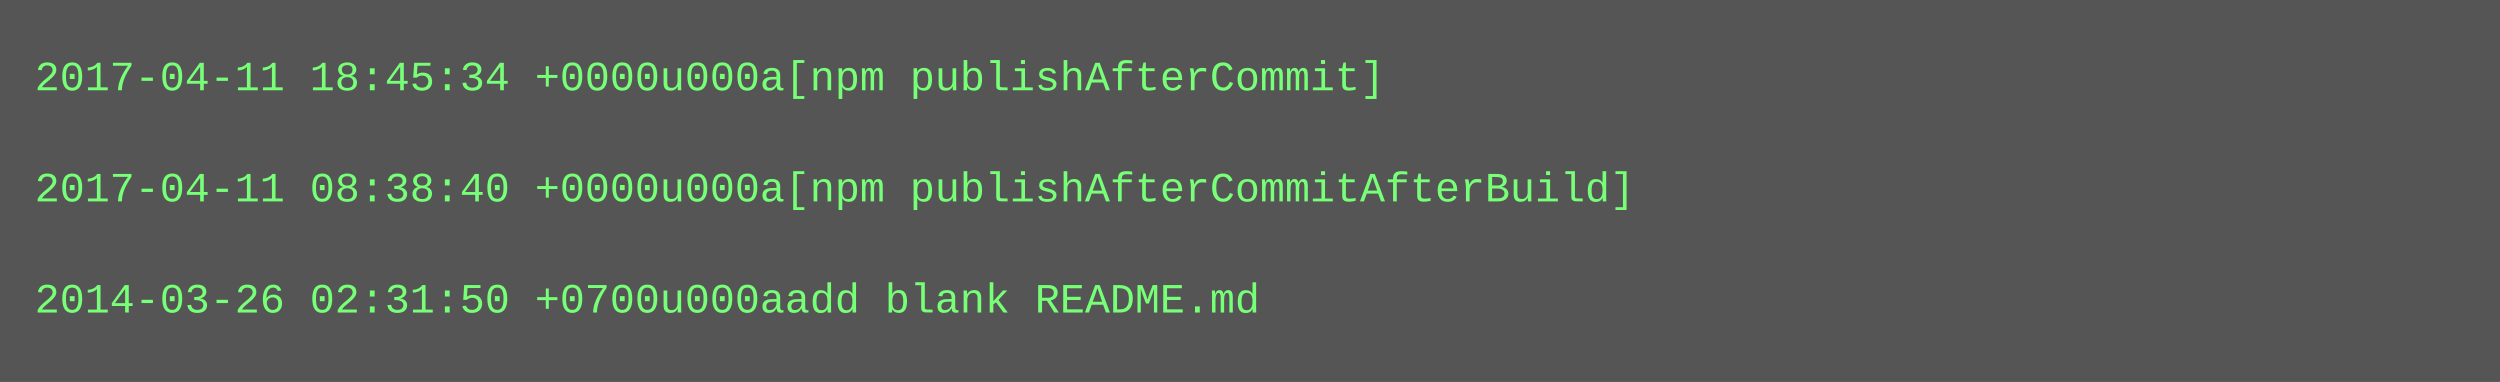
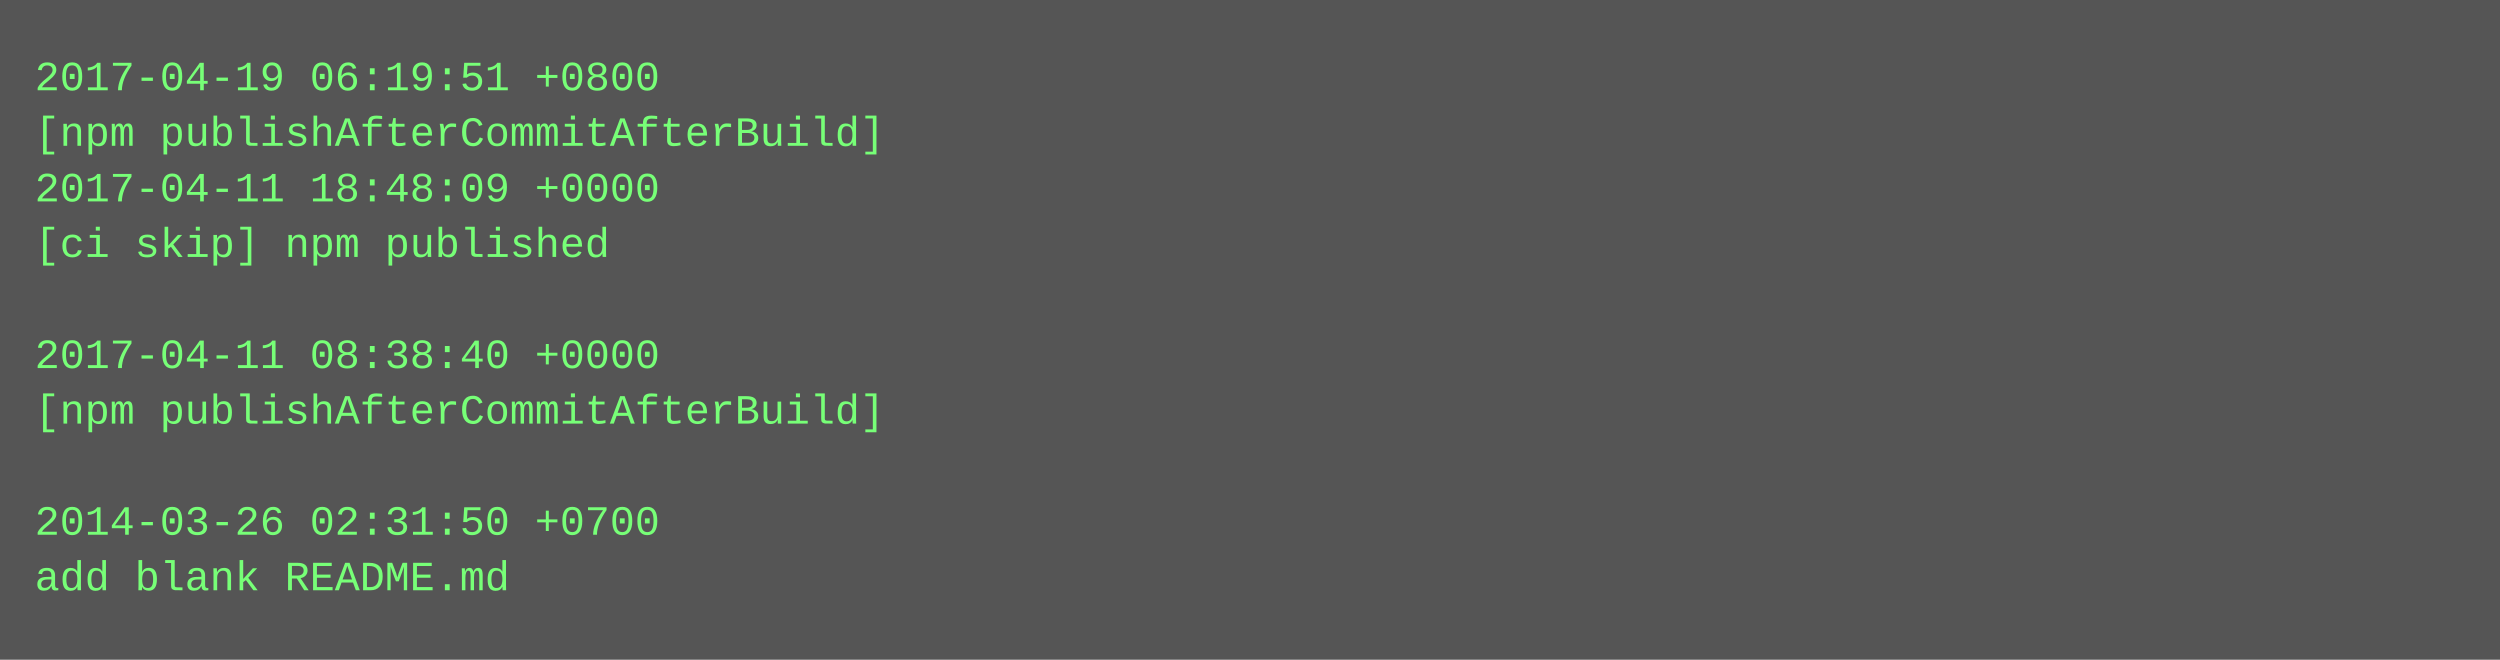
- <svg xmlns="http://www.w3.org/2000/svg" height="110" width="720">
-   <rect height="110" fill="#555" width="720" />
+ <svg xmlns="http://www.w3.org/2000/svg" height="190" width="720">
+   <rect height="190" fill="#555" width="720" />
  <text fill="#7f7" font-family="Courier New" font-size="12" xml:space="preserve">
-     <tspan x="10" y="26">2017-04-11 18:45:34 +0000u000a[npm publishAfterCommit]</tspan>
-     <tspan x="10" y="42" />
-     <tspan x="10" y="58">2017-04-11 08:38:40 +0000u000a[npm publishAfterCommitAfterBuild]</tspan>
-     <tspan x="10" y="74" />
-     <tspan x="10" y="90">2014-03-26 02:31:50 +0700u000aadd blank README.md</tspan>
+     <tspan x="10" y="26">2017-04-19 06:19:51 +0800</tspan>
+     <tspan x="10" y="42">[npm publishAfterCommitAfterBuild]</tspan>
+     <tspan x="10" y="58">2017-04-11 18:48:09 +0000</tspan>
+     <tspan x="10" y="74">[ci skip] npm published</tspan>
+     <tspan x="10" y="90" />
+     <tspan x="10" y="106">2017-04-11 08:38:40 +0000</tspan>
+     <tspan x="10" y="122">[npm publishAfterCommitAfterBuild]</tspan>
+     <tspan x="10" y="138" />
+     <tspan x="10" y="154">2014-03-26 02:31:50 +0700</tspan>
+     <tspan x="10" y="170">add blank README.md</tspan>
  </text>
</svg>
